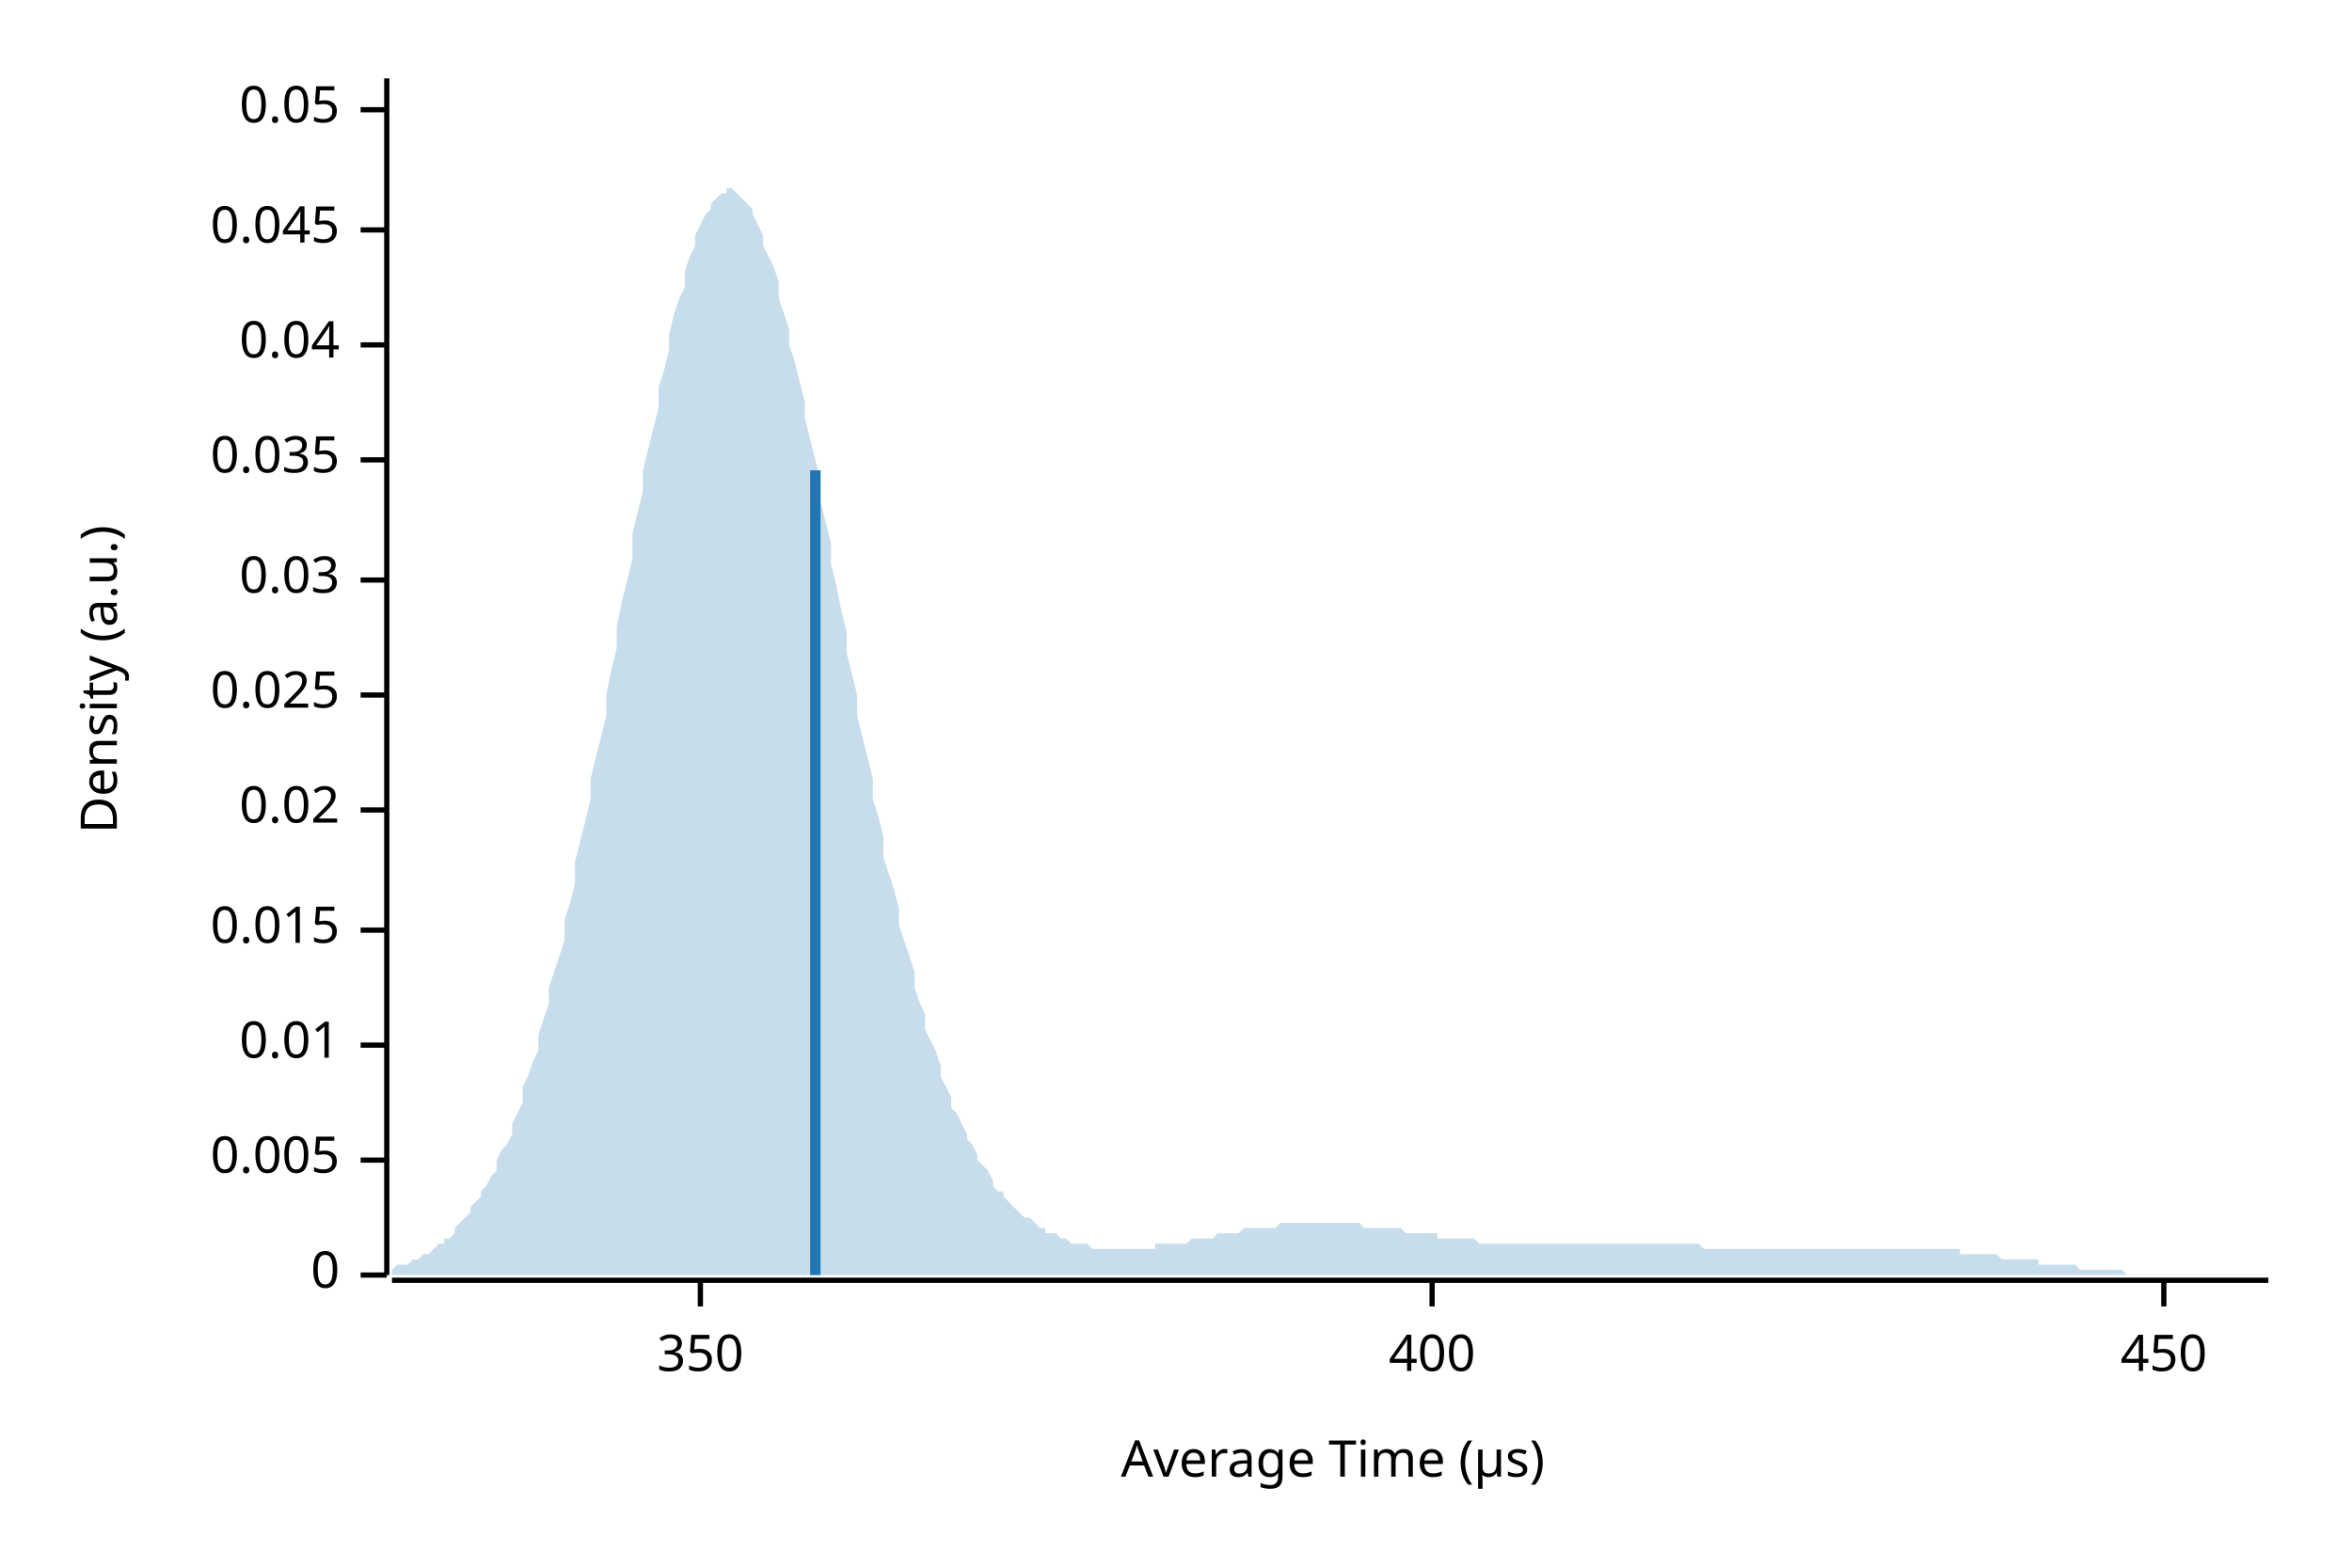
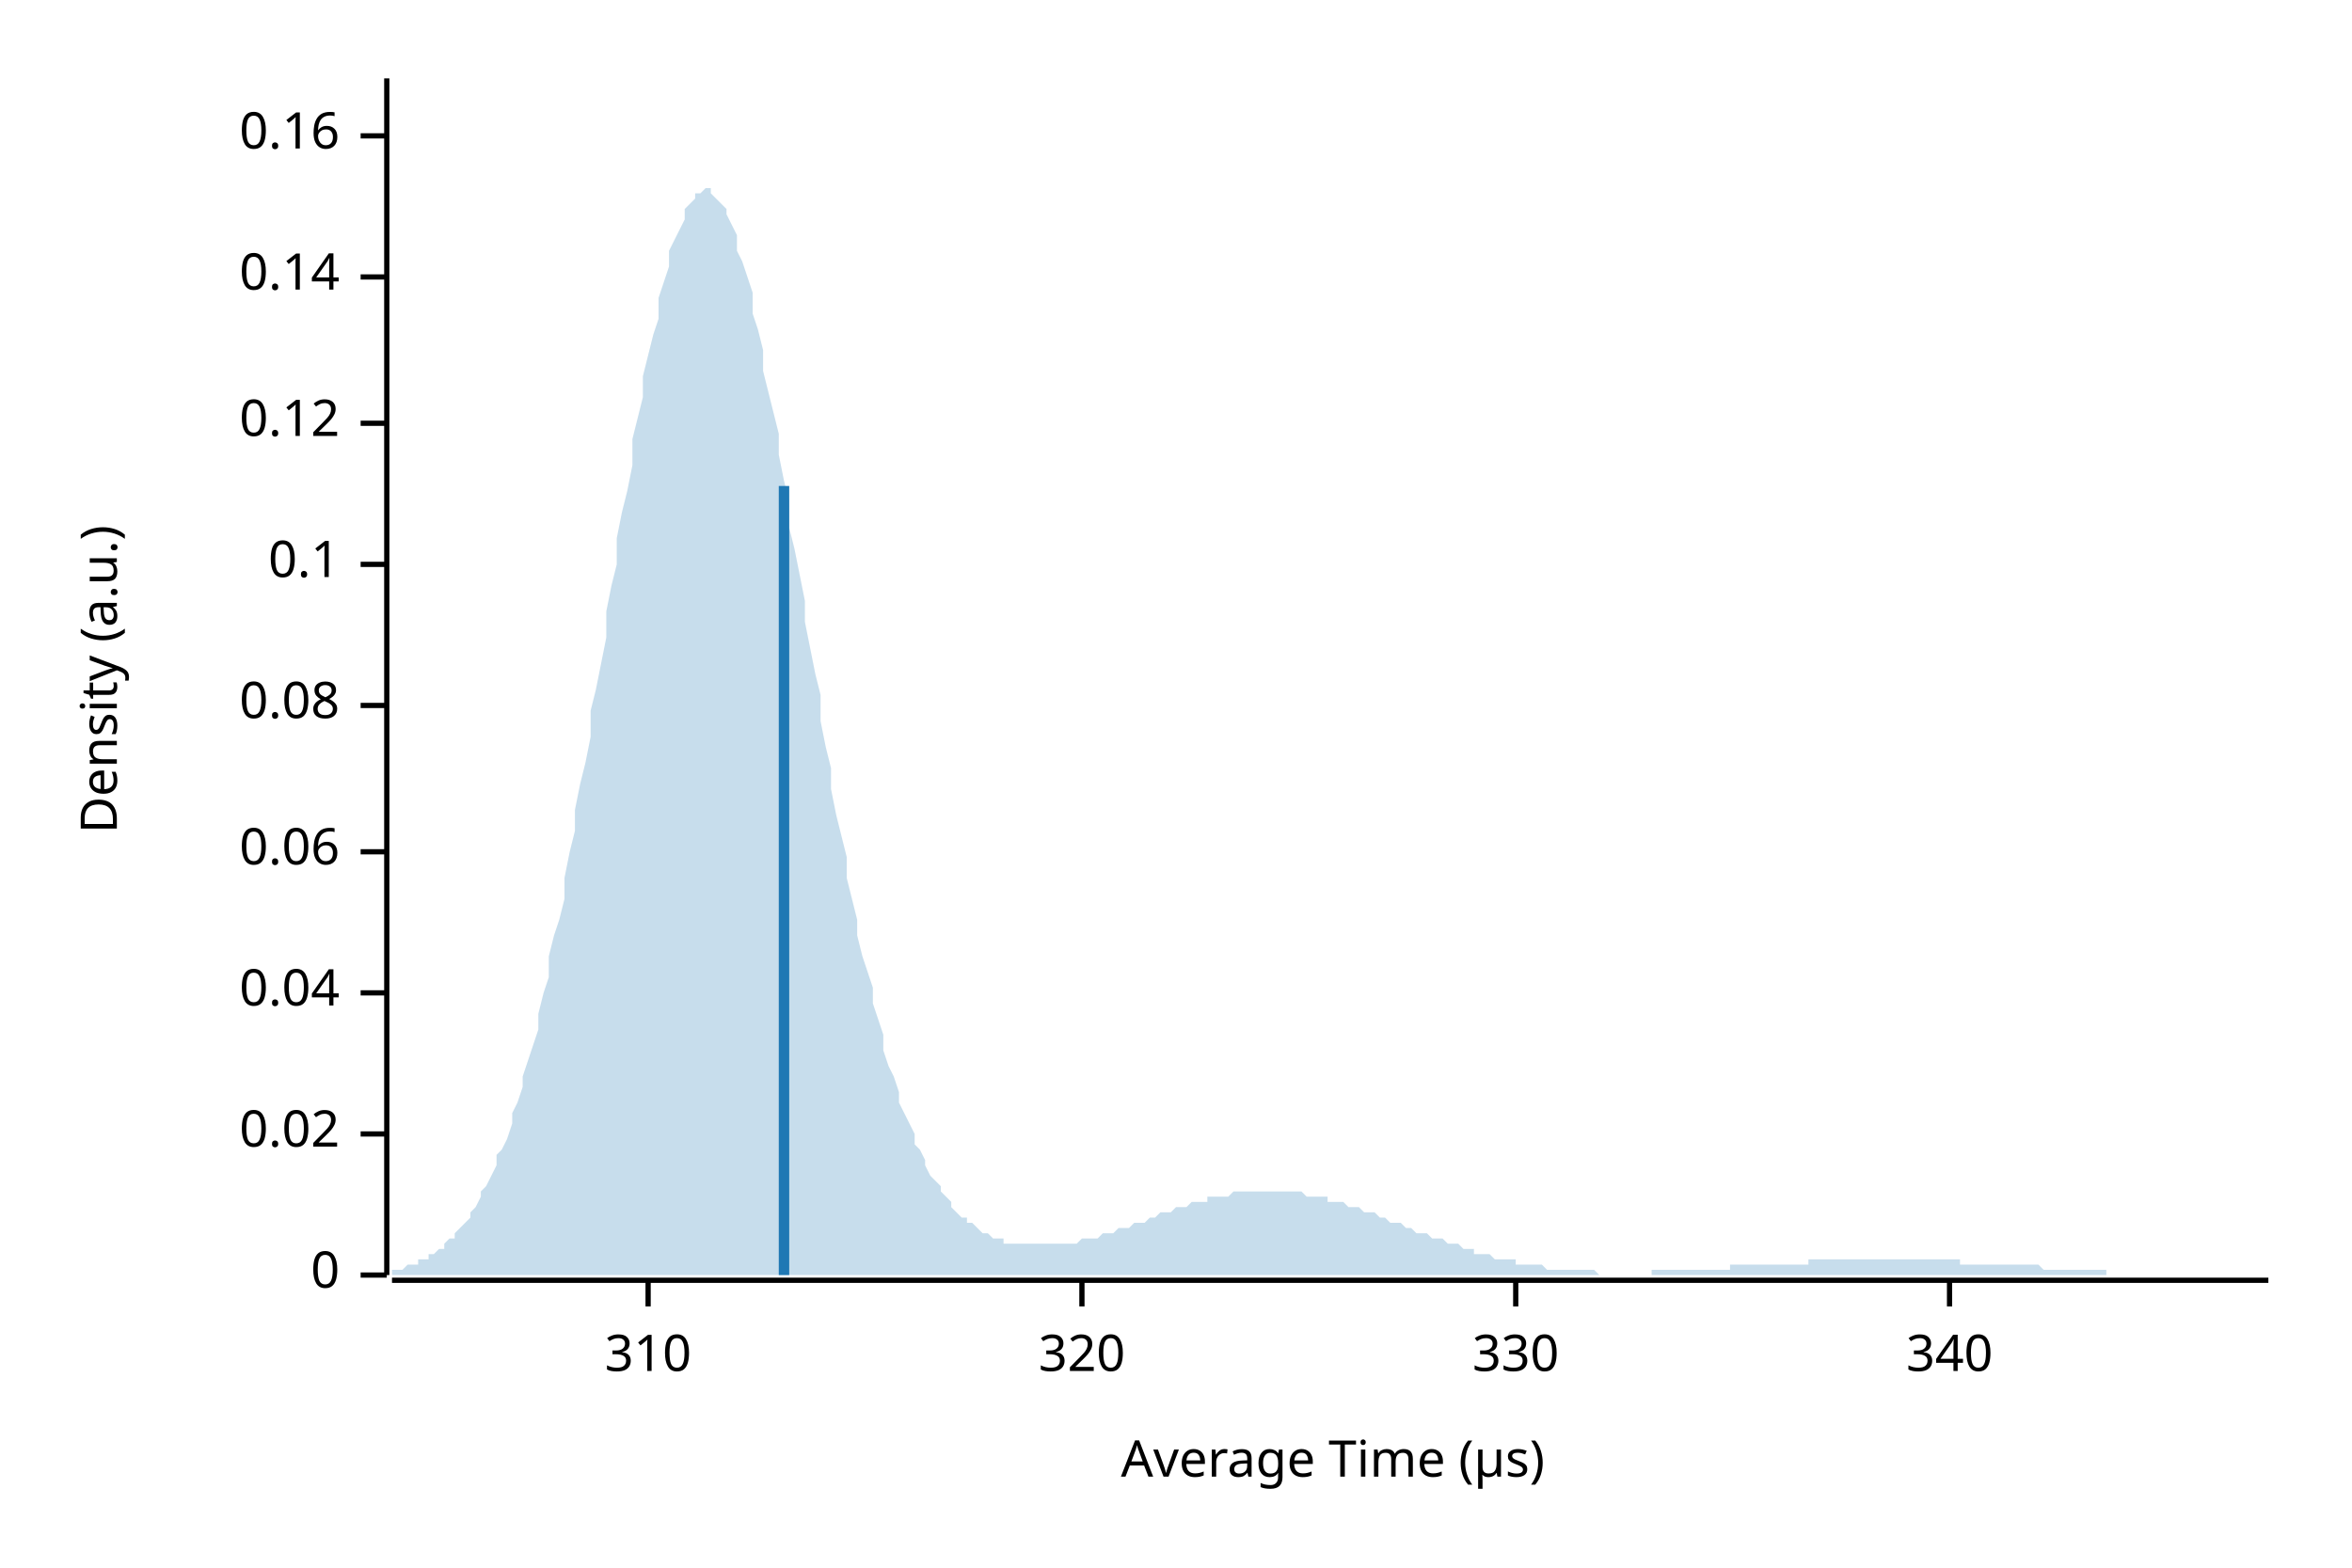
<svg xmlns="http://www.w3.org/2000/svg" width="450" height="300" viewBox="0 0 450 300">
  <text x="15" y="130" dy="0.76em" text-anchor="middle" font-family="sans-serif" font-size="9.677" opacity="1" fill="#000000" transform="rotate(270, 15, 130)">
Density (a.u.)
</text>
  <text x="255" y="285" dy="-0.5ex" text-anchor="middle" font-family="sans-serif" font-size="9.677" opacity="1" fill="#000000">
Average Time (µs)
</text>
  <polyline fill="none" opacity="1" stroke="#000000" stroke-width="1" points="74,15 74,244 " />
  <text x="65" y="244" dy="0.5ex" text-anchor="end" font-family="sans-serif" font-size="9.677" opacity="1" fill="#000000">
0
</text>
  <polyline fill="none" opacity="1" stroke="#000000" stroke-width="1" points="69,244 74,244 " />
-   <text x="65" y="222" dy="0.5ex" text-anchor="end" font-family="sans-serif" font-size="9.677" opacity="1" fill="#000000">
- 0.005
- </text>
-   <polyline fill="none" opacity="1" stroke="#000000" stroke-width="1" points="69,222 74,222 " />
-   <text x="65" y="200" dy="0.5ex" text-anchor="end" font-family="sans-serif" font-size="9.677" opacity="1" fill="#000000">
- 0.01
- </text>
-   <polyline fill="none" opacity="1" stroke="#000000" stroke-width="1" points="69,200 74,200 " />
-   <text x="65" y="178" dy="0.5ex" text-anchor="end" font-family="sans-serif" font-size="9.677" opacity="1" fill="#000000">
- 0.015
- </text>
-   <polyline fill="none" opacity="1" stroke="#000000" stroke-width="1" points="69,178 74,178 " />
-   <text x="65" y="155" dy="0.5ex" text-anchor="end" font-family="sans-serif" font-size="9.677" opacity="1" fill="#000000">
+   <text x="65" y="217" dy="0.5ex" text-anchor="end" font-family="sans-serif" font-size="9.677" opacity="1" fill="#000000">
0.02
</text>
-   <polyline fill="none" opacity="1" stroke="#000000" stroke-width="1" points="69,155 74,155 " />
-   <text x="65" y="133" dy="0.5ex" text-anchor="end" font-family="sans-serif" font-size="9.677" opacity="1" fill="#000000">
- 0.025
- </text>
-   <polyline fill="none" opacity="1" stroke="#000000" stroke-width="1" points="69,133 74,133 " />
-   <text x="65" y="111" dy="0.5ex" text-anchor="end" font-family="sans-serif" font-size="9.677" opacity="1" fill="#000000">
- 0.03
- </text>
-   <polyline fill="none" opacity="1" stroke="#000000" stroke-width="1" points="69,111 74,111 " />
-   <text x="65" y="88" dy="0.5ex" text-anchor="end" font-family="sans-serif" font-size="9.677" opacity="1" fill="#000000">
- 0.035
- </text>
-   <polyline fill="none" opacity="1" stroke="#000000" stroke-width="1" points="69,88 74,88 " />
-   <text x="65" y="66" dy="0.5ex" text-anchor="end" font-family="sans-serif" font-size="9.677" opacity="1" fill="#000000">
+   <polyline fill="none" opacity="1" stroke="#000000" stroke-width="1" points="69,217 74,217 " />
+   <text x="65" y="190" dy="0.5ex" text-anchor="end" font-family="sans-serif" font-size="9.677" opacity="1" fill="#000000">
0.04
</text>
-   <polyline fill="none" opacity="1" stroke="#000000" stroke-width="1" points="69,66 74,66 " />
-   <text x="65" y="44" dy="0.5ex" text-anchor="end" font-family="sans-serif" font-size="9.677" opacity="1" fill="#000000">
- 0.045
+   <polyline fill="none" opacity="1" stroke="#000000" stroke-width="1" points="69,190 74,190 " />
+   <text x="65" y="163" dy="0.5ex" text-anchor="end" font-family="sans-serif" font-size="9.677" opacity="1" fill="#000000">
+ 0.06
</text>
-   <polyline fill="none" opacity="1" stroke="#000000" stroke-width="1" points="69,44 74,44 " />
-   <text x="65" y="21" dy="0.5ex" text-anchor="end" font-family="sans-serif" font-size="9.677" opacity="1" fill="#000000">
- 0.05
+   <polyline fill="none" opacity="1" stroke="#000000" stroke-width="1" points="69,163 74,163 " />
+   <text x="65" y="135" dy="0.5ex" text-anchor="end" font-family="sans-serif" font-size="9.677" opacity="1" fill="#000000">
+ 0.08
</text>
-   <polyline fill="none" opacity="1" stroke="#000000" stroke-width="1" points="69,21 74,21 " />
+   <polyline fill="none" opacity="1" stroke="#000000" stroke-width="1" points="69,135 74,135 " />
+   <text x="65" y="108" dy="0.5ex" text-anchor="end" font-family="sans-serif" font-size="9.677" opacity="1" fill="#000000">
+ 0.1
+ </text>
+   <polyline fill="none" opacity="1" stroke="#000000" stroke-width="1" points="69,108 74,108 " />
+   <text x="65" y="81" dy="0.5ex" text-anchor="end" font-family="sans-serif" font-size="9.677" opacity="1" fill="#000000">
+ 0.12
+ </text>
+   <polyline fill="none" opacity="1" stroke="#000000" stroke-width="1" points="69,81 74,81 " />
+   <text x="65" y="53" dy="0.5ex" text-anchor="end" font-family="sans-serif" font-size="9.677" opacity="1" fill="#000000">
+ 0.14
+ </text>
+   <polyline fill="none" opacity="1" stroke="#000000" stroke-width="1" points="69,53 74,53 " />
+   <text x="65" y="26" dy="0.5ex" text-anchor="end" font-family="sans-serif" font-size="9.677" opacity="1" fill="#000000">
+ 0.16
+ </text>
+   <polyline fill="none" opacity="1" stroke="#000000" stroke-width="1" points="69,26 74,26 " />
  <polyline fill="none" opacity="1" stroke="#000000" stroke-width="1" points="75,245 434,245 " />
-   <text x="134" y="255" dy="0.76em" text-anchor="middle" font-family="sans-serif" font-size="9.677" opacity="1" fill="#000000">
- 350
+   <text x="124" y="255" dy="0.76em" text-anchor="middle" font-family="sans-serif" font-size="9.677" opacity="1" fill="#000000">
+ 310
</text>
-   <polyline fill="none" opacity="1" stroke="#000000" stroke-width="1" points="134,245 134,250 " />
-   <text x="274" y="255" dy="0.76em" text-anchor="middle" font-family="sans-serif" font-size="9.677" opacity="1" fill="#000000">
- 400
+   <polyline fill="none" opacity="1" stroke="#000000" stroke-width="1" points="124,245 124,250 " />
+   <text x="207" y="255" dy="0.76em" text-anchor="middle" font-family="sans-serif" font-size="9.677" opacity="1" fill="#000000">
+ 320
</text>
-   <polyline fill="none" opacity="1" stroke="#000000" stroke-width="1" points="274,245 274,250 " />
-   <text x="414" y="255" dy="0.76em" text-anchor="middle" font-family="sans-serif" font-size="9.677" opacity="1" fill="#000000">
- 450
+   <polyline fill="none" opacity="1" stroke="#000000" stroke-width="1" points="207,245 207,250 " />
+   <text x="290" y="255" dy="0.76em" text-anchor="middle" font-family="sans-serif" font-size="9.677" opacity="1" fill="#000000">
+ 330
</text>
-   <polyline fill="none" opacity="1" stroke="#000000" stroke-width="1" points="414,245 414,250 " />
-   <polygon opacity="0.25" fill="#1F78B4" points="75,243 75,243 76,242 77,242 77,242 78,242 79,241 80,241 80,241 81,240 82,240 82,240 83,239 84,238 85,238 85,237 86,237 87,236 87,235 88,234 89,233 90,232 90,231 91,230 92,229 92,228 93,227 94,225 95,224 95,222 96,220 97,219 98,217 98,215 99,213 100,211 100,208 101,206 102,203 103,201 103,198 104,195 105,192 105,189 106,186 107,183 108,180 108,176 109,173 110,169 110,165 111,161 112,157 113,153 113,149 114,145 115,141 116,137 116,133 117,128 118,124 118,120 119,115 120,111 121,107 121,102 122,98 123,94 123,90 124,86 125,82 126,78 126,74 127,71 128,67 128,64 129,60 130,57 131,55 131,52 132,49 133,47 133,45 134,43 135,41 136,40 136,39 137,38 138,37 139,37 139,36 140,36 141,37 141,37 142,38 143,39 144,40 144,41 145,43 146,45 146,47 147,49 148,51 149,54 149,57 150,60 151,63 151,66 152,69 153,73 154,77 154,80 155,84 156,88 157,92 157,96 158,100 159,104 159,108 160,112 161,117 162,121 162,125 163,129 164,133 164,137 165,141 166,145 167,149 167,153 168,156 169,160 169,164 170,167 171,170 172,174 172,177 173,180 174,183 175,186 175,189 176,192 177,194 177,197 178,199 179,201 180,204 180,206 181,208 182,210 182,212 183,213 184,215 185,217 185,218 186,219 187,221 187,222 188,223 189,224 190,226 190,227 191,228 192,228 192,229 193,230 194,231 195,232 195,232 196,233 197,233 198,234 198,234 199,235 200,235 200,236 201,236 202,236 203,237 203,237 204,237 205,238 205,238 206,238 207,238 208,238 208,238 209,239 210,239 210,239 211,239 212,239 213,239 213,239 214,239 215,239 216,239 216,239 217,239 218,239 218,239 219,239 220,239 221,239 221,238 222,238 223,238 223,238 224,238 225,238 226,238 226,238 227,238 228,237 228,237 229,237 230,237 231,237 231,237 232,237 233,236 233,236 234,236 235,236 236,236 236,236 237,236 238,235 239,235 239,235 240,235 241,235 241,235 242,235 243,235 244,235 244,235 245,234 246,234 246,234 247,234 248,234 249,234 249,234 250,234 251,234 251,234 252,234 253,234 254,234 254,234 255,234 256,234 257,234 257,234 258,234 259,234 259,234 260,234 261,235 262,235 262,235 263,235 264,235 264,235 265,235 266,235 267,235 267,235 268,235 269,236 269,236 270,236 271,236 272,236 272,236 273,236 274,236 275,236 275,237 276,237 277,237 277,237 278,237 279,237 280,237 280,237 281,237 282,237 282,237 283,238 284,238 285,238 285,238 286,238 287,238 287,238 288,238 289,238 290,238 290,238 291,238 292,238 292,238 293,238 294,238 295,238 295,238 296,238 297,238 298,238 298,238 299,238 300,238 300,238 301,238 302,238 303,238 303,238 304,238 305,238 305,238 306,238 307,238 308,238 308,238 309,238 310,238 310,238 311,238 312,238 313,238 313,238 314,238 315,238 316,238 316,238 317,238 318,238 318,238 319,238 320,238 321,238 321,238 322,238 323,238 323,238 324,238 325,238 326,239 326,239 327,239 328,239 328,239 329,239 330,239 331,239 331,239 332,239 333,239 333,239 334,239 335,239 336,239 336,239 337,239 338,239 339,239 339,239 340,239 341,239 341,239 342,239 343,239 344,239 344,239 345,239 346,239 346,239 347,239 348,239 349,239 349,239 350,239 351,239 351,239 352,239 353,239 354,239 354,239 355,239 356,239 357,239 357,239 358,239 359,239 359,239 360,239 361,239 362,239 362,239 363,239 364,239 364,239 365,239 366,239 367,239 367,239 368,239 369,239 369,239 370,239 371,239 372,239 372,239 373,239 374,239 375,239 375,240 376,240 377,240 377,240 378,240 379,240 380,240 380,240 381,240 382,240 382,240 383,241 384,241 385,241 385,241 386,241 387,241 387,241 388,241 389,241 390,241 390,242 391,242 392,242 392,242 393,242 394,242 395,242 395,242 396,242 397,242 398,243 398,243 399,243 400,243 400,243 401,243 402,243 403,243 403,243 404,243 405,243 405,243 406,243 407,244 408,244 408,244 409,244 410,244 410,244 411,244 412,244 413,244 413,244 414,244 415,244 416,244 416,244 417,244 418,244 418,244 419,244 420,244 421,244 421,244 422,244 423,244 423,244 424,244 425,244 426,244 426,244 427,244 428,244 428,244 429,244 430,244 431,244 431,244 432,244 433,244 434,244 434,244 75,244 " />
-   <polyline fill="none" opacity="1" stroke="#1F78B4" stroke-width="2" points="156,244 156,90 " />
+   <polyline fill="none" opacity="1" stroke="#000000" stroke-width="1" points="290,245 290,250 " />
+   <text x="373" y="255" dy="0.76em" text-anchor="middle" font-family="sans-serif" font-size="9.677" opacity="1" fill="#000000">
+ 340
+ </text>
+   <polyline fill="none" opacity="1" stroke="#000000" stroke-width="1" points="373,245 373,250 " />
+   <polygon opacity="0.25" fill="#1F78B4" points="75,243 75,243 76,243 77,243 77,243 78,242 79,242 80,242 80,241 81,241 82,241 82,240 83,240 84,239 85,239 85,238 86,237 87,237 87,236 88,235 89,234 90,233 90,232 91,231 92,229 92,228 93,227 94,225 95,223 95,221 96,220 97,218 98,215 98,213 99,211 100,208 100,206 101,203 102,200 103,197 103,194 104,190 105,187 105,183 106,179 107,176 108,172 108,168 109,163 110,159 110,155 111,150 112,146 113,141 113,136 114,132 115,127 116,122 116,117 117,112 118,108 118,103 119,98 120,94 121,89 121,84 122,80 123,76 123,72 124,68 125,64 126,61 126,57 127,54 128,51 128,48 129,46 130,44 131,42 131,40 132,39 133,38 133,37 134,37 135,36 136,36 136,37 137,38 138,39 139,40 139,41 140,43 141,45 141,48 142,50 143,53 144,56 144,60 145,63 146,67 146,71 147,75 148,79 149,83 149,87 150,92 151,96 151,101 152,105 153,110 154,115 154,119 155,124 156,129 157,133 157,138 158,143 159,147 159,151 160,156 161,160 162,164 162,168 163,172 164,176 164,179 165,183 166,186 167,189 167,192 168,195 169,198 169,201 170,204 171,206 172,209 172,211 173,213 174,215 175,217 175,219 176,220 177,222 177,223 178,225 179,226 180,227 180,228 181,229 182,230 182,231 183,232 184,233 185,233 185,234 186,234 187,235 187,235 188,236 189,236 190,237 190,237 191,237 192,237 192,238 193,238 194,238 195,238 195,238 196,238 197,238 198,238 198,238 199,238 200,238 200,238 201,238 202,238 203,238 203,238 204,238 205,238 205,238 206,238 207,237 208,237 208,237 209,237 210,237 210,237 211,236 212,236 213,236 213,236 214,235 215,235 216,235 216,235 217,234 218,234 218,234 219,234 220,233 221,233 221,233 222,232 223,232 223,232 224,232 225,231 226,231 226,231 227,231 228,230 228,230 229,230 230,230 231,230 231,229 232,229 233,229 233,229 234,229 235,229 236,228 236,228 237,228 238,228 239,228 239,228 240,228 241,228 241,228 242,228 243,228 244,228 244,228 245,228 246,228 246,228 247,228 248,228 249,228 249,228 250,229 251,229 251,229 252,229 253,229 254,229 254,230 255,230 256,230 257,230 257,230 258,231 259,231 259,231 260,231 261,232 262,232 262,232 263,232 264,233 264,233 265,233 266,234 267,234 267,234 268,234 269,235 269,235 270,235 271,236 272,236 272,236 273,236 274,237 275,237 275,237 276,237 277,238 277,238 278,238 279,238 280,239 280,239 281,239 282,239 282,240 283,240 284,240 285,240 285,240 286,241 287,241 287,241 288,241 289,241 290,241 290,242 291,242 292,242 292,242 293,242 294,242 295,242 295,242 296,243 297,243 298,243 298,243 299,243 300,243 300,243 301,243 302,243 303,243 303,243 304,243 305,243 305,243 306,244 307,244 308,244 308,244 309,244 310,244 310,244 311,244 312,244 313,244 313,244 314,244 315,244 316,244 316,243 317,243 318,243 318,243 319,243 320,243 321,243 321,243 322,243 323,243 323,243 324,243 325,243 326,243 326,243 327,243 328,243 328,243 329,243 330,243 331,243 331,242 332,242 333,242 333,242 334,242 335,242 336,242 336,242 337,242 338,242 339,242 339,242 340,242 341,242 341,242 342,242 343,242 344,242 344,242 345,242 346,242 346,241 347,241 348,241 349,241 349,241 350,241 351,241 351,241 352,241 353,241 354,241 354,241 355,241 356,241 357,241 357,241 358,241 359,241 359,241 360,241 361,241 362,241 362,241 363,241 364,241 364,241 365,241 366,241 367,241 367,241 368,241 369,241 369,241 370,241 371,241 372,241 372,241 373,241 374,241 375,241 375,242 376,242 377,242 377,242 378,242 379,242 380,242 380,242 381,242 382,242 382,242 383,242 384,242 385,242 385,242 386,242 387,242 387,242 388,242 389,242 390,242 390,242 391,243 392,243 392,243 393,243 394,243 395,243 395,243 396,243 397,243 398,243 398,243 399,243 400,243 400,243 401,243 402,243 403,243 403,244 404,244 405,244 405,244 406,244 407,244 408,244 408,244 409,244 410,244 410,244 411,244 412,244 413,244 413,244 414,244 415,244 416,244 416,244 417,244 418,244 418,244 419,244 420,244 421,244 421,244 422,244 423,244 423,244 424,244 425,244 426,244 426,244 427,244 428,244 428,244 429,244 430,244 431,244 431,244 432,244 433,244 434,244 434,244 75,244 " />
+   <polyline fill="none" opacity="1" stroke="#1F78B4" stroke-width="2" points="150,244 150,93 " />
</svg>
